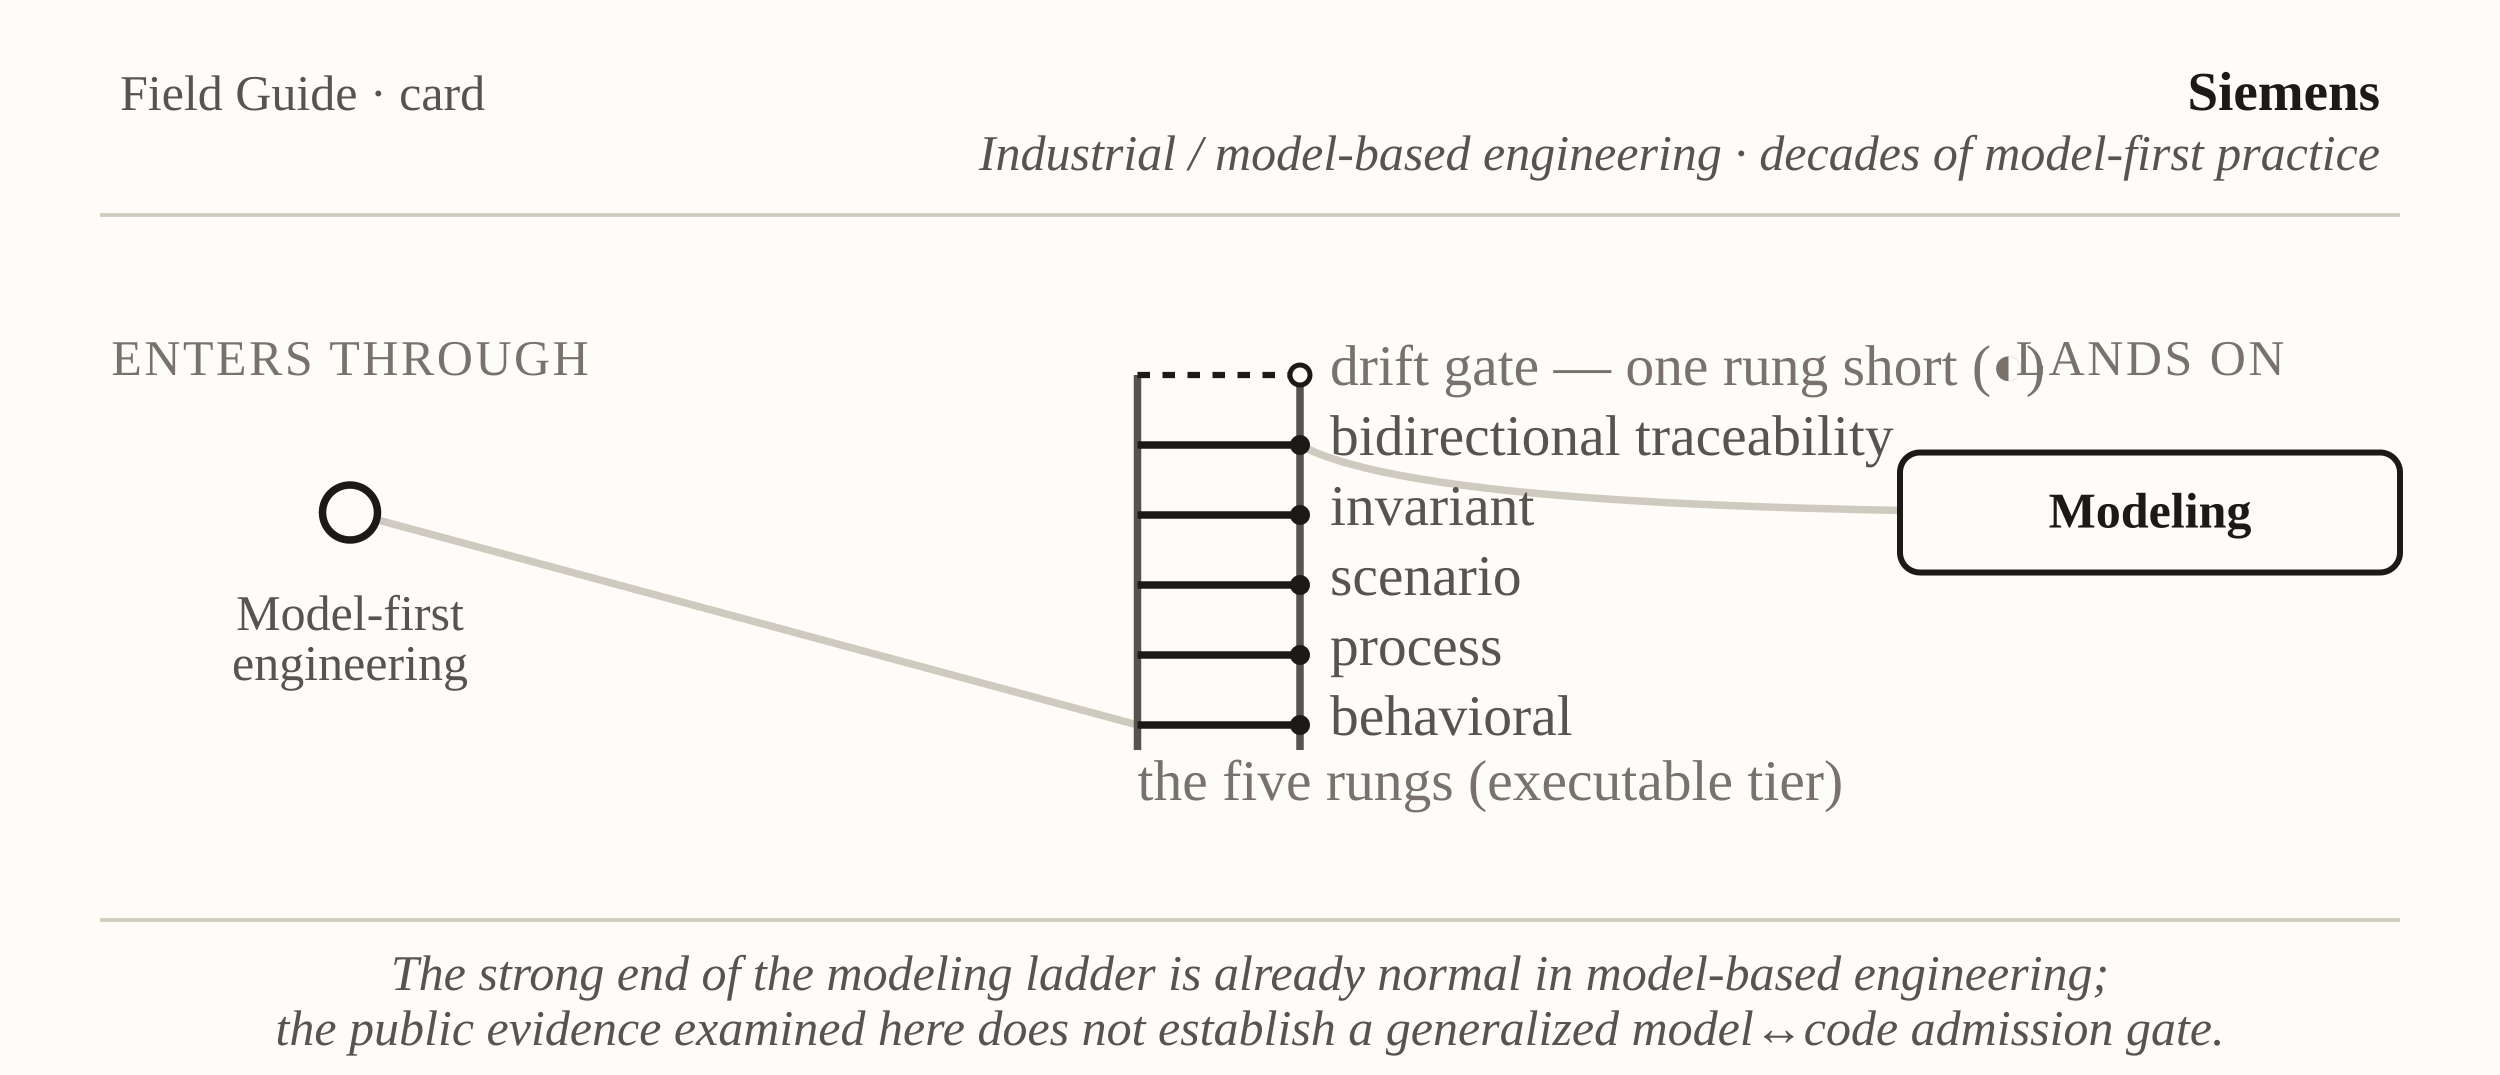
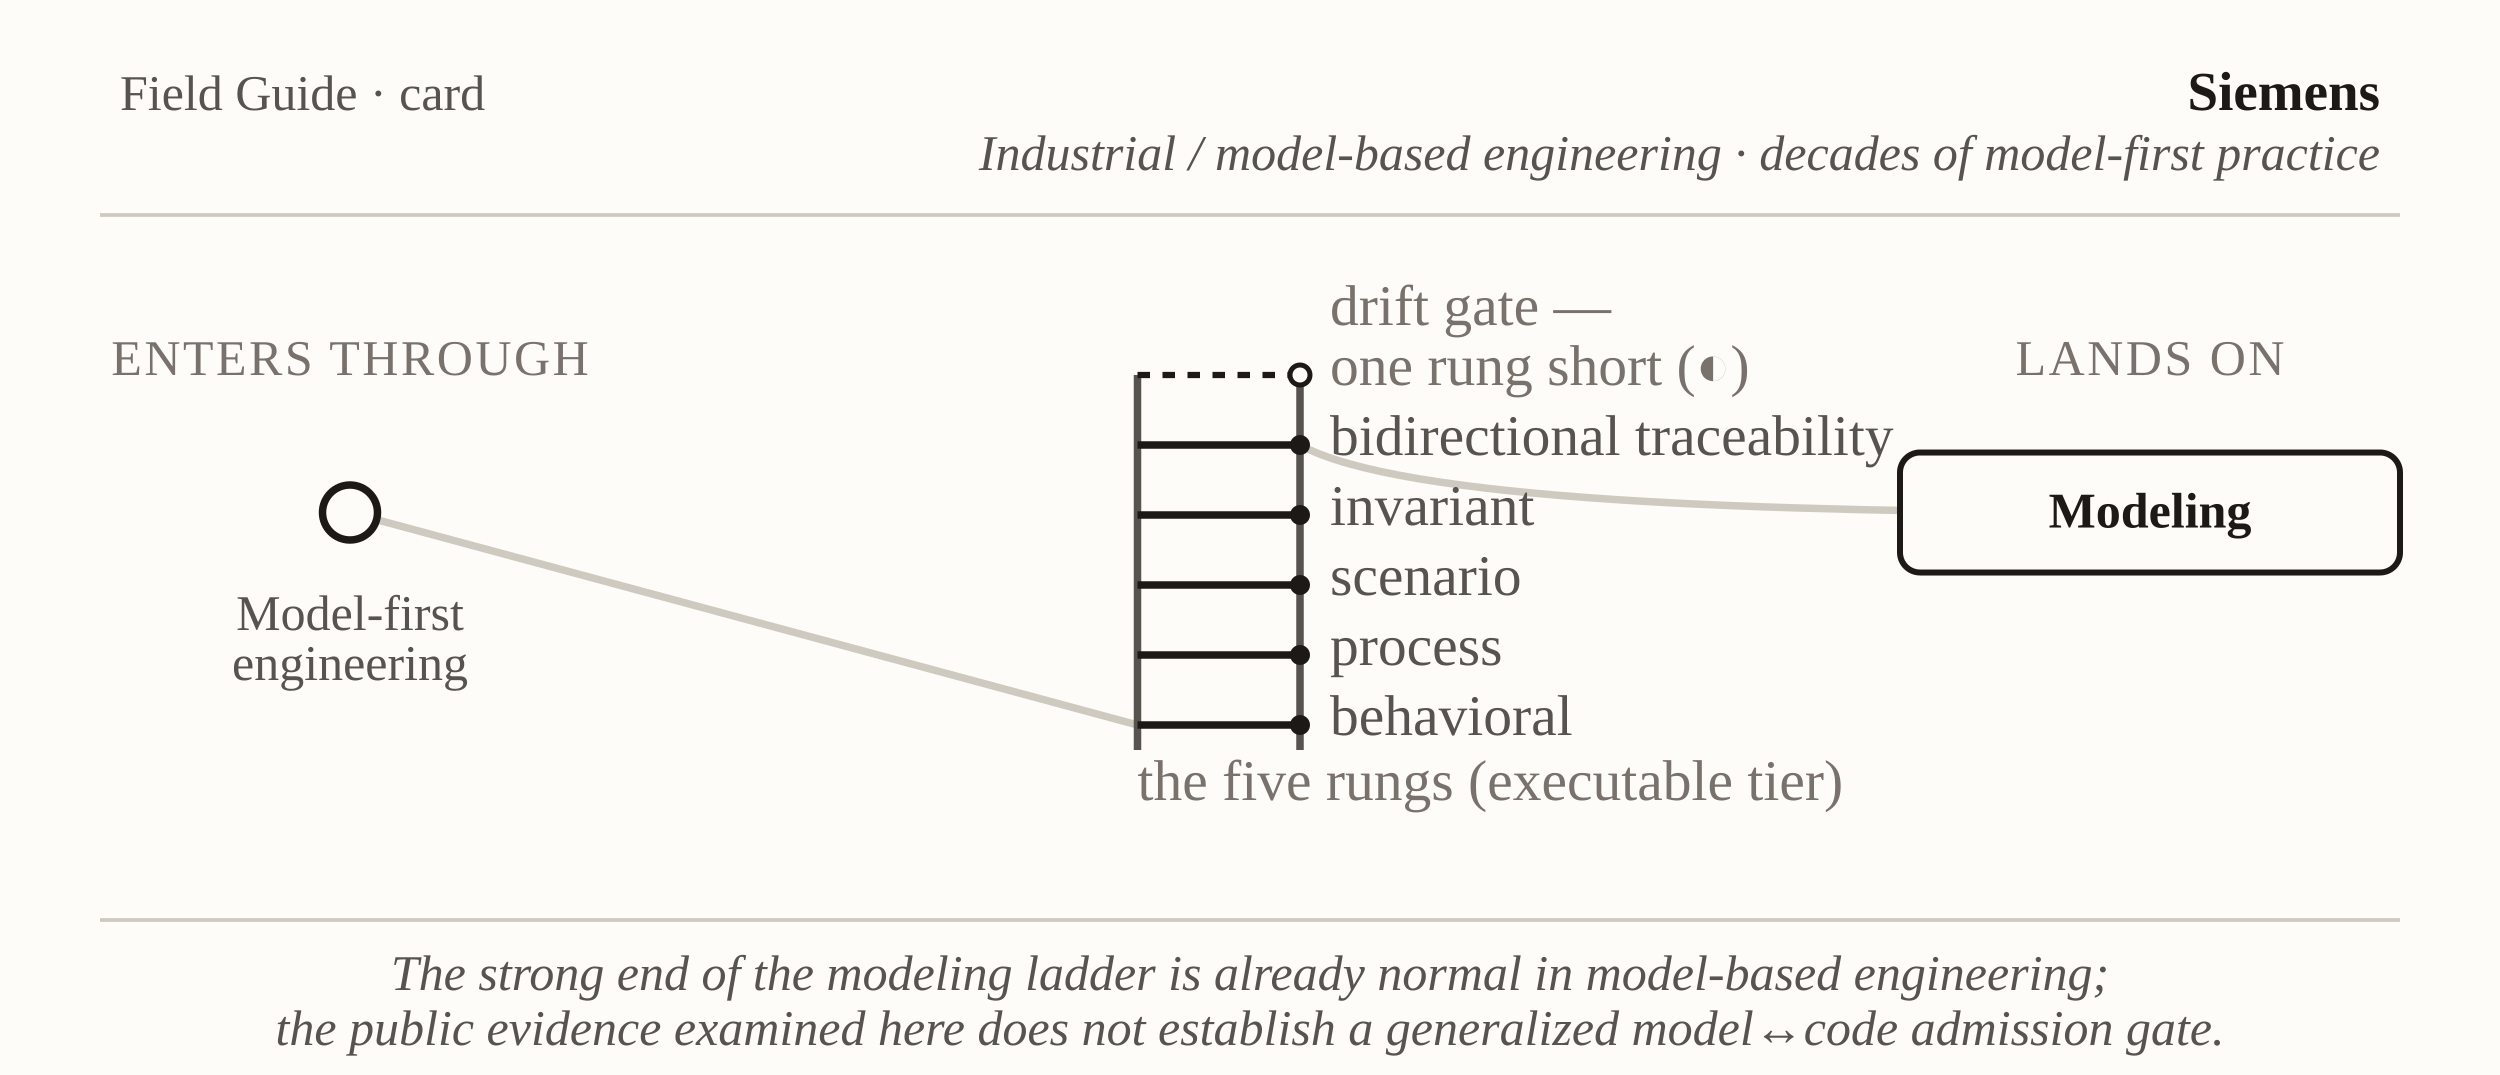
<svg xmlns="http://www.w3.org/2000/svg" viewBox="0 0 1000 430" font-family="Georgia, 'Times New Roman', serif" role="img" aria-label="Field Guide card: Siemens — model-first engineering to the Modeling, one rung short of the drift gate">
  <rect x="0" y="0" width="1000" height="430" fill="#fdfcf9" />
  <text x="48" y="44" font-size="20" fill="#57534e">Field Guide · card</text>
  <text x="952" y="44" text-anchor="end" font-size="22" font-weight="bold" fill="#1c1917">Siemens</text>
  <text x="952" y="68" text-anchor="end" font-size="20" font-style="italic" fill="#57534e">Industrial / model-based engineering · decades of model-first practice</text>
  <line x1="40" y1="86" x2="960" y2="86" stroke="#cfcabf" stroke-width="1.5" />
  <line x1="140" y1="205" x2="455" y2="290" stroke="#cfcabf" stroke-width="3" />
  <path fill="none" d="M520,178 C560,200 700,205 860,205" stroke="#cfcabf" stroke-width="3" />
  <circle id="door" cx="140" cy="205" r="11" fill="#fdfcf9" stroke="#1c1917" stroke-width="3" />
  <line x1="455" y1="150" x2="455" y2="300" stroke="#57534e" stroke-width="3" />
  <line x1="520" y1="150" x2="520" y2="300" stroke="#57534e" stroke-width="3" />
  <line x1="455" y1="290" x2="520" y2="290" stroke="#1c1917" stroke-width="3" />
  <line x1="455" y1="262" x2="520" y2="262" stroke="#1c1917" stroke-width="3" />
  <line x1="455" y1="234" x2="520" y2="234" stroke="#1c1917" stroke-width="3" />
  <line x1="455" y1="206" x2="520" y2="206" stroke="#1c1917" stroke-width="3" />
  <line x1="455" y1="178" x2="520" y2="178" stroke="#1c1917" stroke-width="3" />
  <circle cx="520" cy="290" r="4" fill="#1c1917" />
  <circle cx="520" cy="262" r="4" fill="#1c1917" />
  <circle cx="520" cy="234" r="4" fill="#1c1917" />
  <circle cx="520" cy="206" r="4" fill="#1c1917" />
  <circle id="top-rung" cx="520" cy="178" r="4" fill="#1c1917" />
  <line x1="455" y1="150" x2="520" y2="150" stroke="#1c1917" stroke-width="2.5" stroke-dasharray="5 5" />
  <circle cx="520" cy="150" r="4" fill="#fdfcf9" stroke="#1c1917" stroke-width="2" />
  <rect id="landing" x="760" y="181" width="200" height="48" rx="8" fill="#fdfcf9" stroke="#1c1917" stroke-width="2.4" />
  <text x="140" y="150" text-anchor="middle" font-size="20" letter-spacing="1" fill="#78716c">ENTERS THROUGH</text>
  <text x="140" y="252" text-anchor="middle" font-size="20" fill="#57534e">Model-first</text>
  <text x="140" y="272" text-anchor="middle" font-size="20" fill="#57534e">engineering</text>
  <text x="532" y="294" text-anchor="start" font-size="23" fill="#57534e">behavioral</text>
  <text x="532" y="266" text-anchor="start" font-size="23" fill="#57534e">process</text>
  <text x="532" y="238" text-anchor="start" font-size="23" fill="#57534e">scenario</text>
  <text x="532" y="210" text-anchor="start" font-size="23" fill="#57534e">invariant</text>
  <text x="532" y="182" text-anchor="start" font-size="23" fill="#57534e">bidirectional traceability</text>
  <text x="455" y="320" text-anchor="start" font-size="23" fill="#78716c">the five rungs (executable tier)</text>
-   <text x="532" y="154" text-anchor="start" font-size="23" fill="#78716c">drift gate — one rung short (◐)</text>
+   <text x="532" y="130" text-anchor="start" font-size="23" fill="#78716c">drift gate —</text>
+   <text x="532" y="154" text-anchor="start" font-size="23" fill="#78716c">one rung short (◐)</text>
  <text x="860" y="150" text-anchor="middle" font-size="20" letter-spacing="1" fill="#78716c">LANDS ON</text>
  <text x="860" y="211" text-anchor="middle" font-size="20" font-weight="bold" fill="#1c1917">Modeling</text>
  <line x1="40" y1="368" x2="960" y2="368" stroke="#cfcabf" stroke-width="1.5" />
  <text x="500" y="396" text-anchor="middle" font-size="20" font-style="italic" fill="#57534e">The strong end of the modeling ladder is already normal in model-based engineering;</text>
  <text x="500" y="418" text-anchor="middle" font-size="20" font-style="italic" fill="#57534e">the public evidence examined here does not establish a generalized model↔code admission gate.</text>
</svg>
